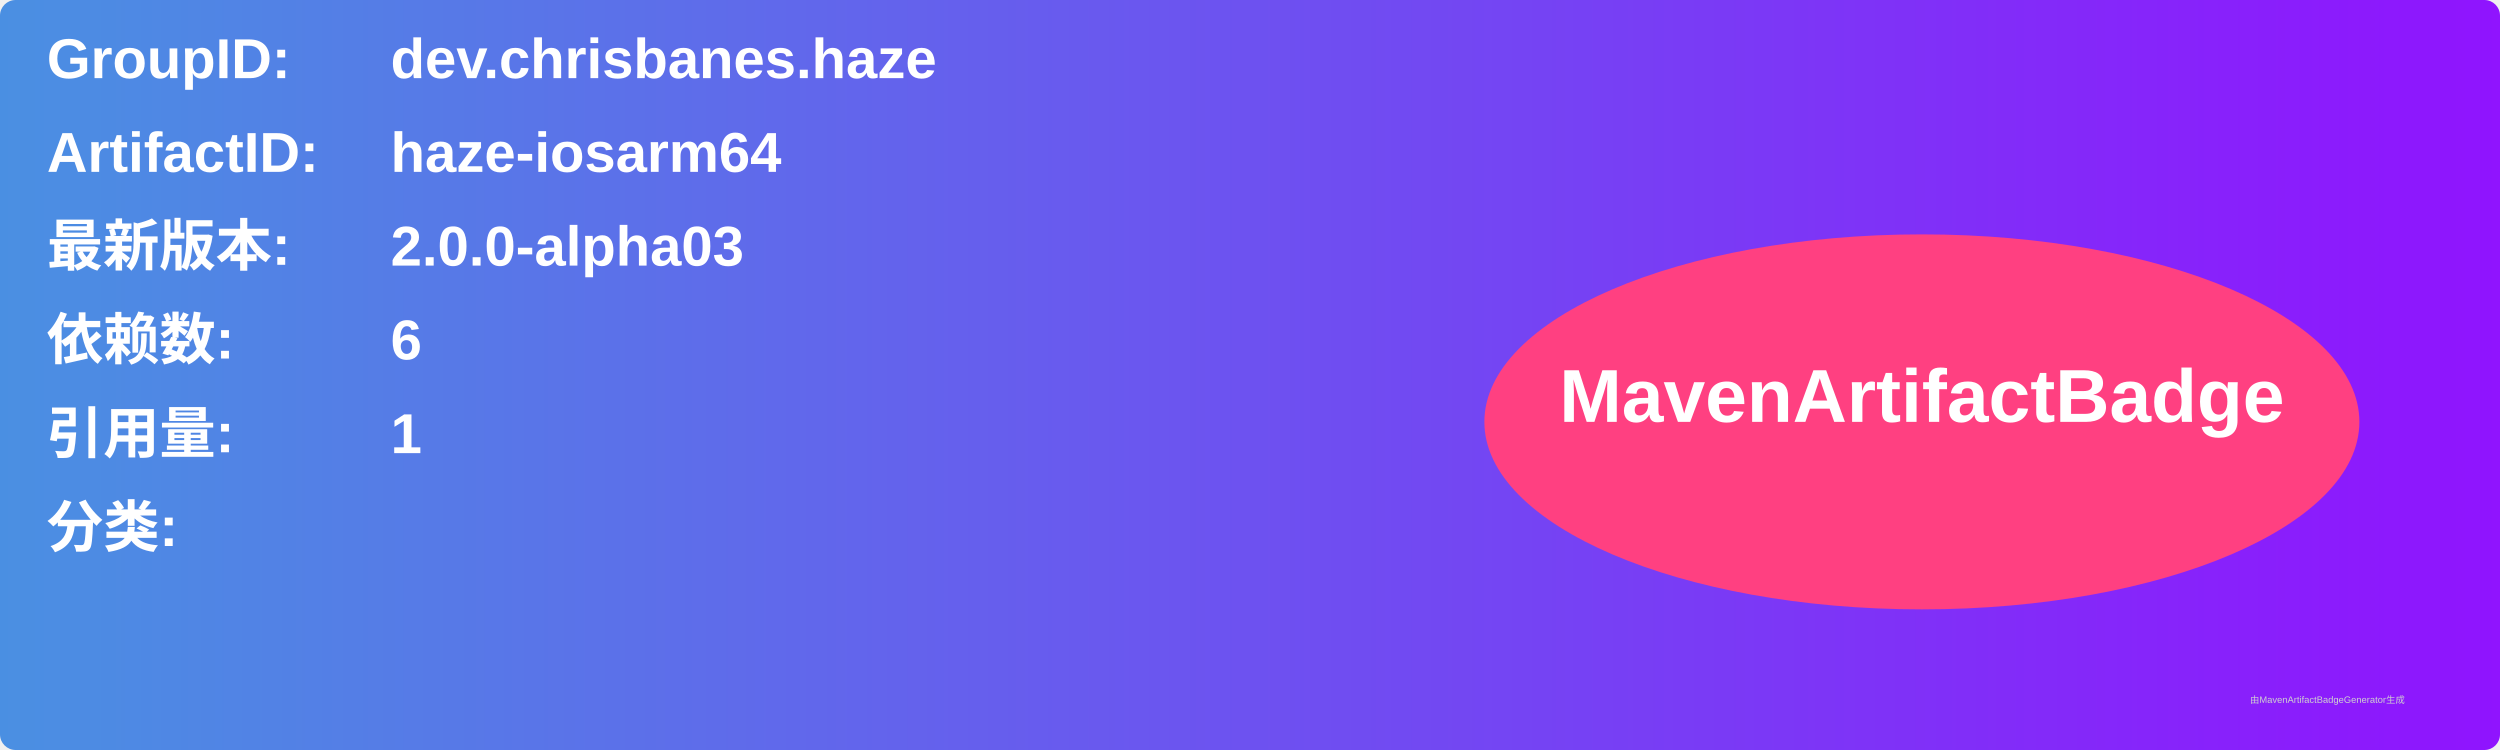
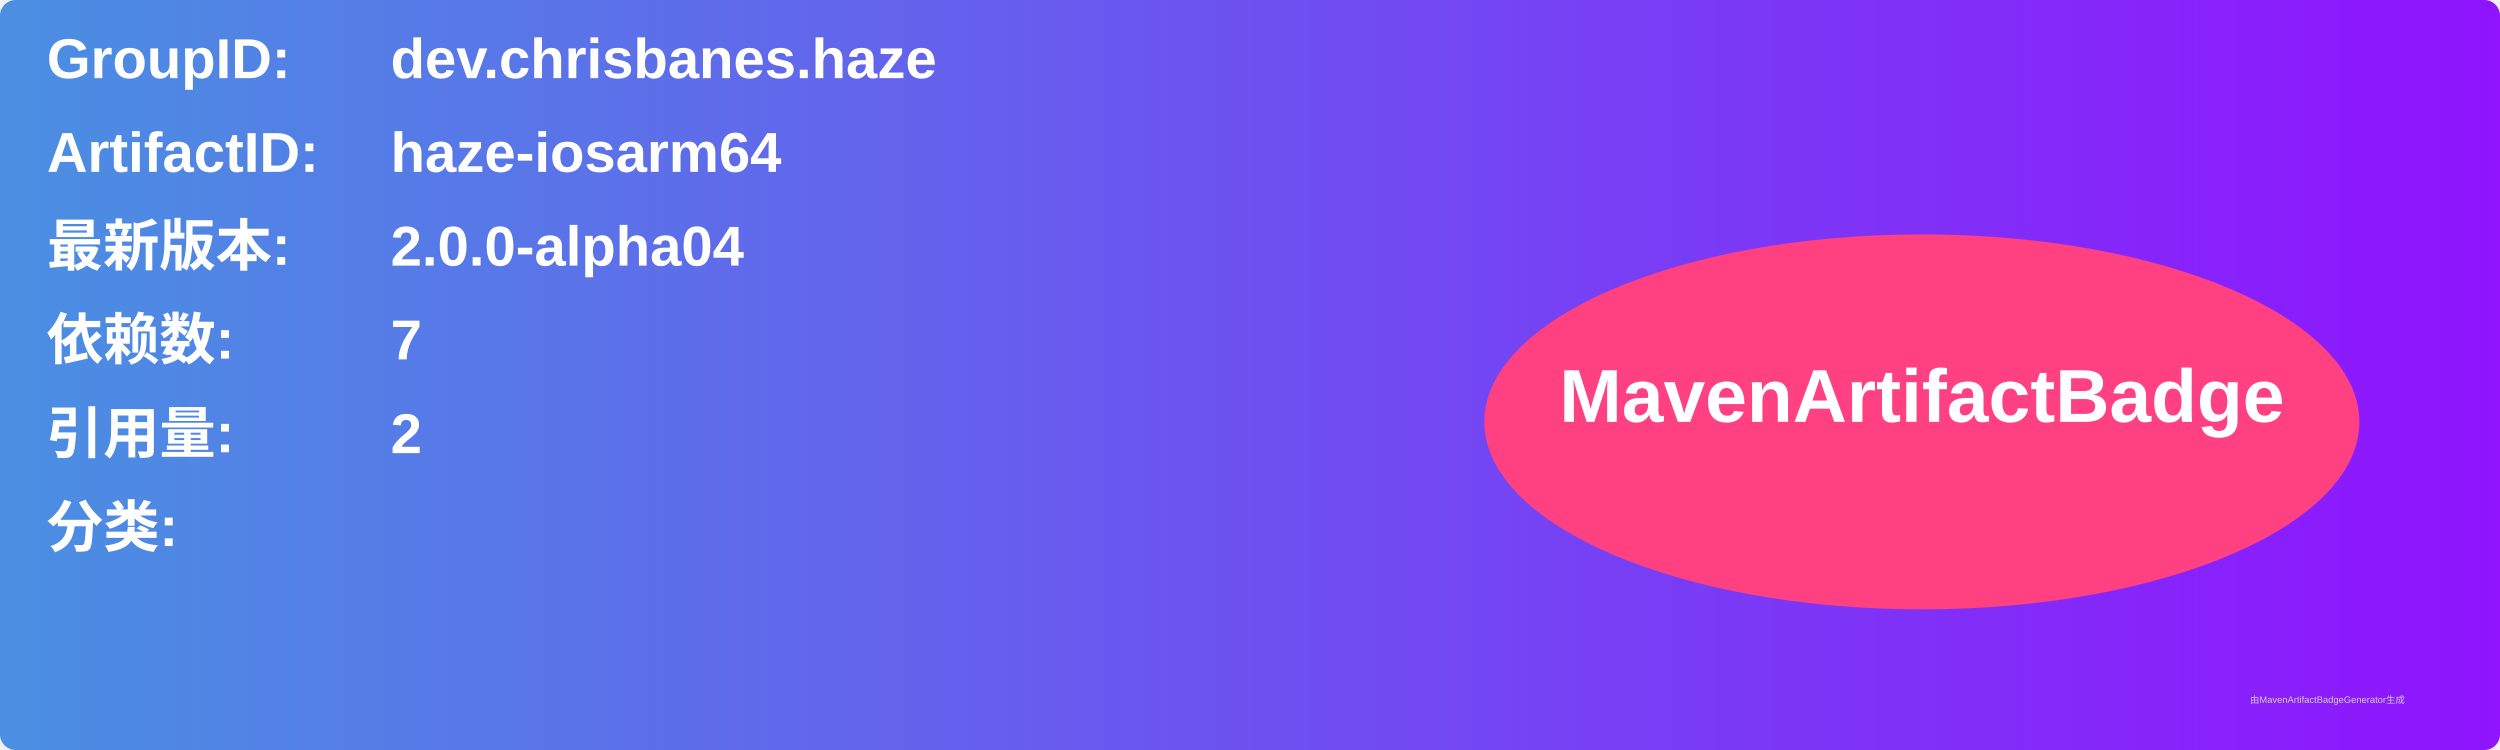
<svg xmlns="http://www.w3.org/2000/svg" width="800" height="240" viewBox="0 0 800 240">
  <linearGradient id="grad" x1="0%" y1="0%" x2="100%" y2="0%">
    <stop offset="0%" stop-color="#4a90e2" />
    <stop offset="100%" stop-color="#9013fe" />
  </linearGradient>
  <rect width="100%" height="100%" rx="5" ry="5" fill="url(#grad)" />
  <g transform="translate(15, 15)">
    <text x="0" y="10" font-family="Arial" font-size="18" fill="white" font-weight="bold" width="260">GroupID:</text>
    <text x="110" y="10" font-family="Arial" font-size="18" fill="white" font-weight="bold" width="460">dev.chrisbanes.haze</text>
    <text x="0" y="40" font-family="Arial" font-size="18" fill="white" font-weight="bold" width="260">ArtifactID:</text>
    <text x="110" y="40" font-family="Arial" font-size="18" fill="white" font-weight="bold" width="460">haze-iosarm64</text>
    <text x="0" y="70" font-family="Arial" font-size="18" fill="white" font-weight="bold">最新版本:</text>
    <text x="110" y="70" font-family="Arial" font-size="18" fill="white" font-weight="bold">
-       <tspan font-weight="bold">2.0.0-alpha03</tspan>
+       <tspan font-weight="bold">2.0.0-alpha04</tspan>
    </text>
    <text x="0" y="100" font-family="Arial" font-size="18" fill="white" font-weight="bold">依赖数: </text>
    <text x="110" y="100" font-family="Arial" font-size="18" fill="white">
-       <tspan font-weight="bold">6</tspan>
+       <tspan font-weight="bold">7</tspan>
    </text>
    <text x="0" y="130" font-family="Arial" font-size="18" fill="white" font-weight="bold">引用量: </text>
    <text x="110" y="130" font-family="Arial" font-size="18" fill="white">
-       <tspan font-weight="bold">1</tspan>
+       <tspan font-weight="bold">2</tspan>
    </text>
    <text x="0" y="160" font-family="Arial" font-size="18" fill="white" font-weight="bold">分类:</text>
    <text x="10" y="190" font-family="Arial" font-size="10" fill="white">
      <tspan font-weight="bold" />
    </text>
    <ellipse cx="600" cy="120" rx="140" ry="60" fill="#ff4081" />
    <text x="600" y="120" text-anchor="middle" font-family="Arial" font-size="24" fill="white" font-weight="bold">MavenArtifactBadge</text>
  </g>
  <text x="720" y="225" font-family="Arial" font-size="3" fill="#d0d0d0">由MavenArtifactBadgeGenerator生成</text>
</svg>
